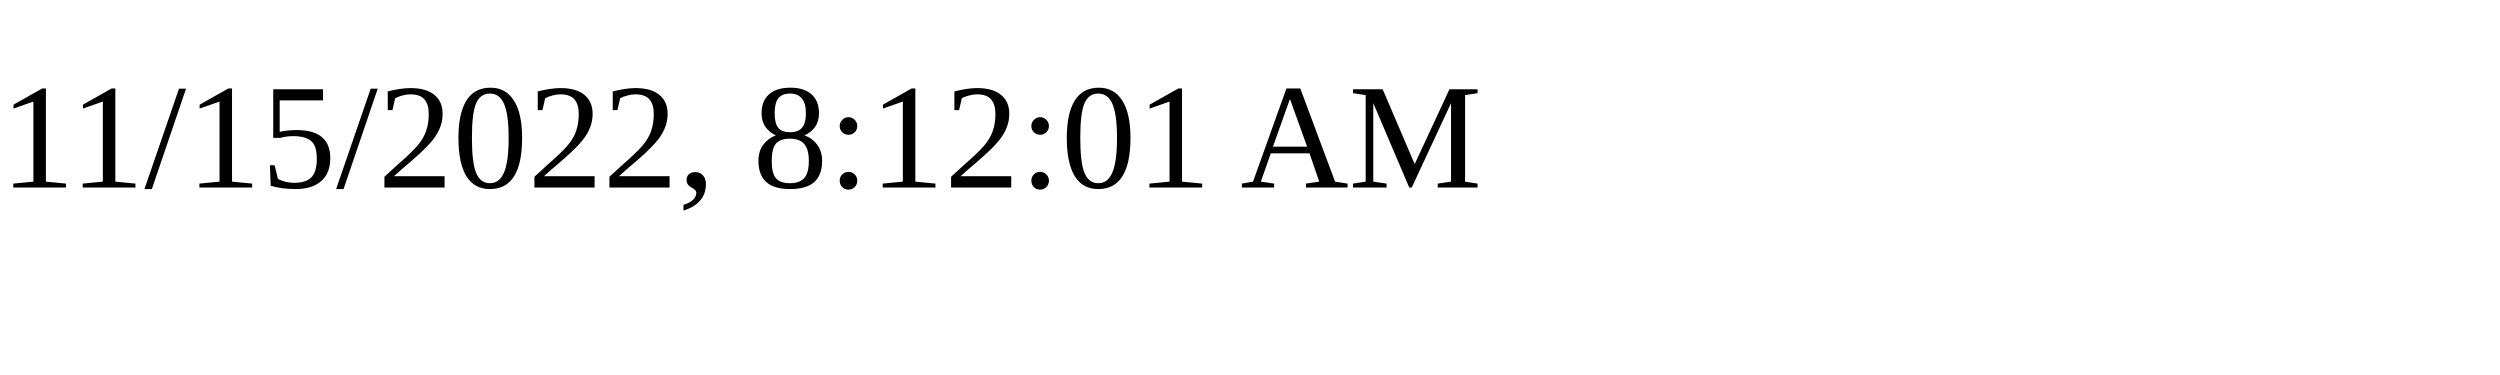
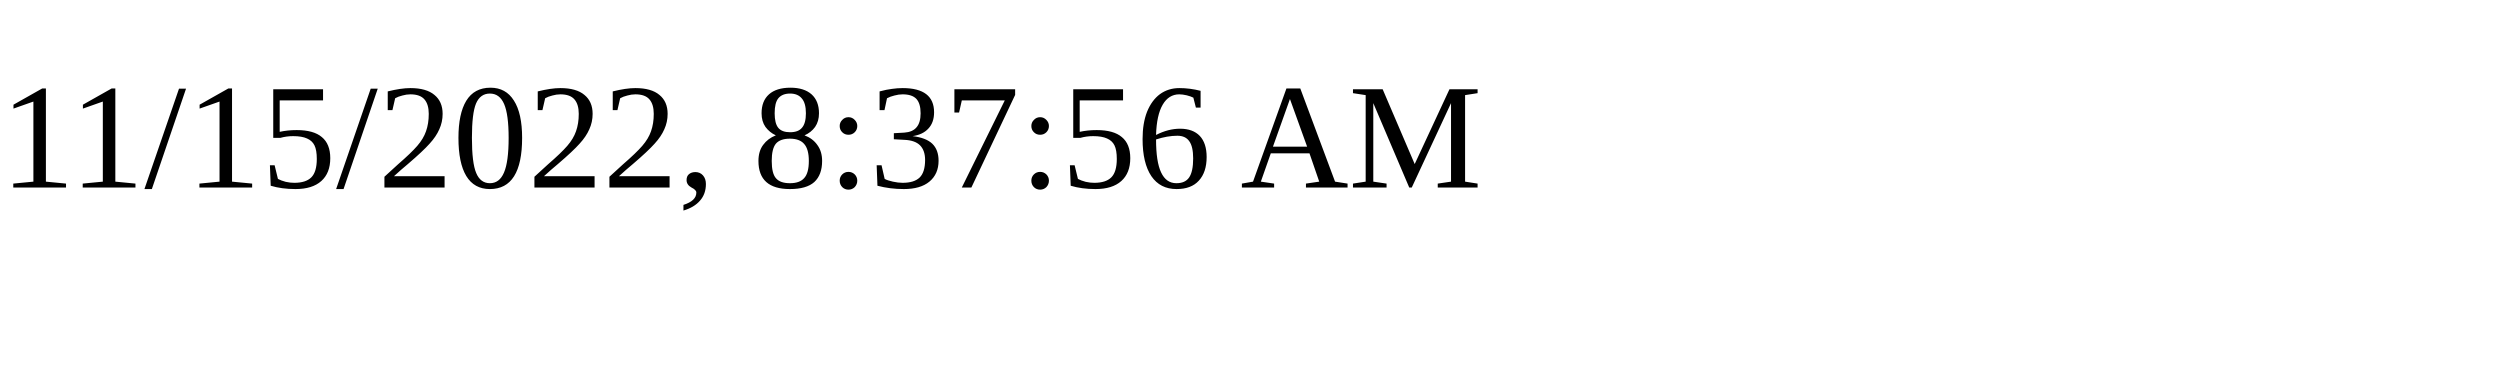
<svg xmlns="http://www.w3.org/2000/svg" height="30" width="200">
-   <text x="0" y="15">11/15/2022, 8:12:01 AM</text>
+   <text x="0" y="15">11/15/2022, 8:37:56 AM</text>
</svg>
